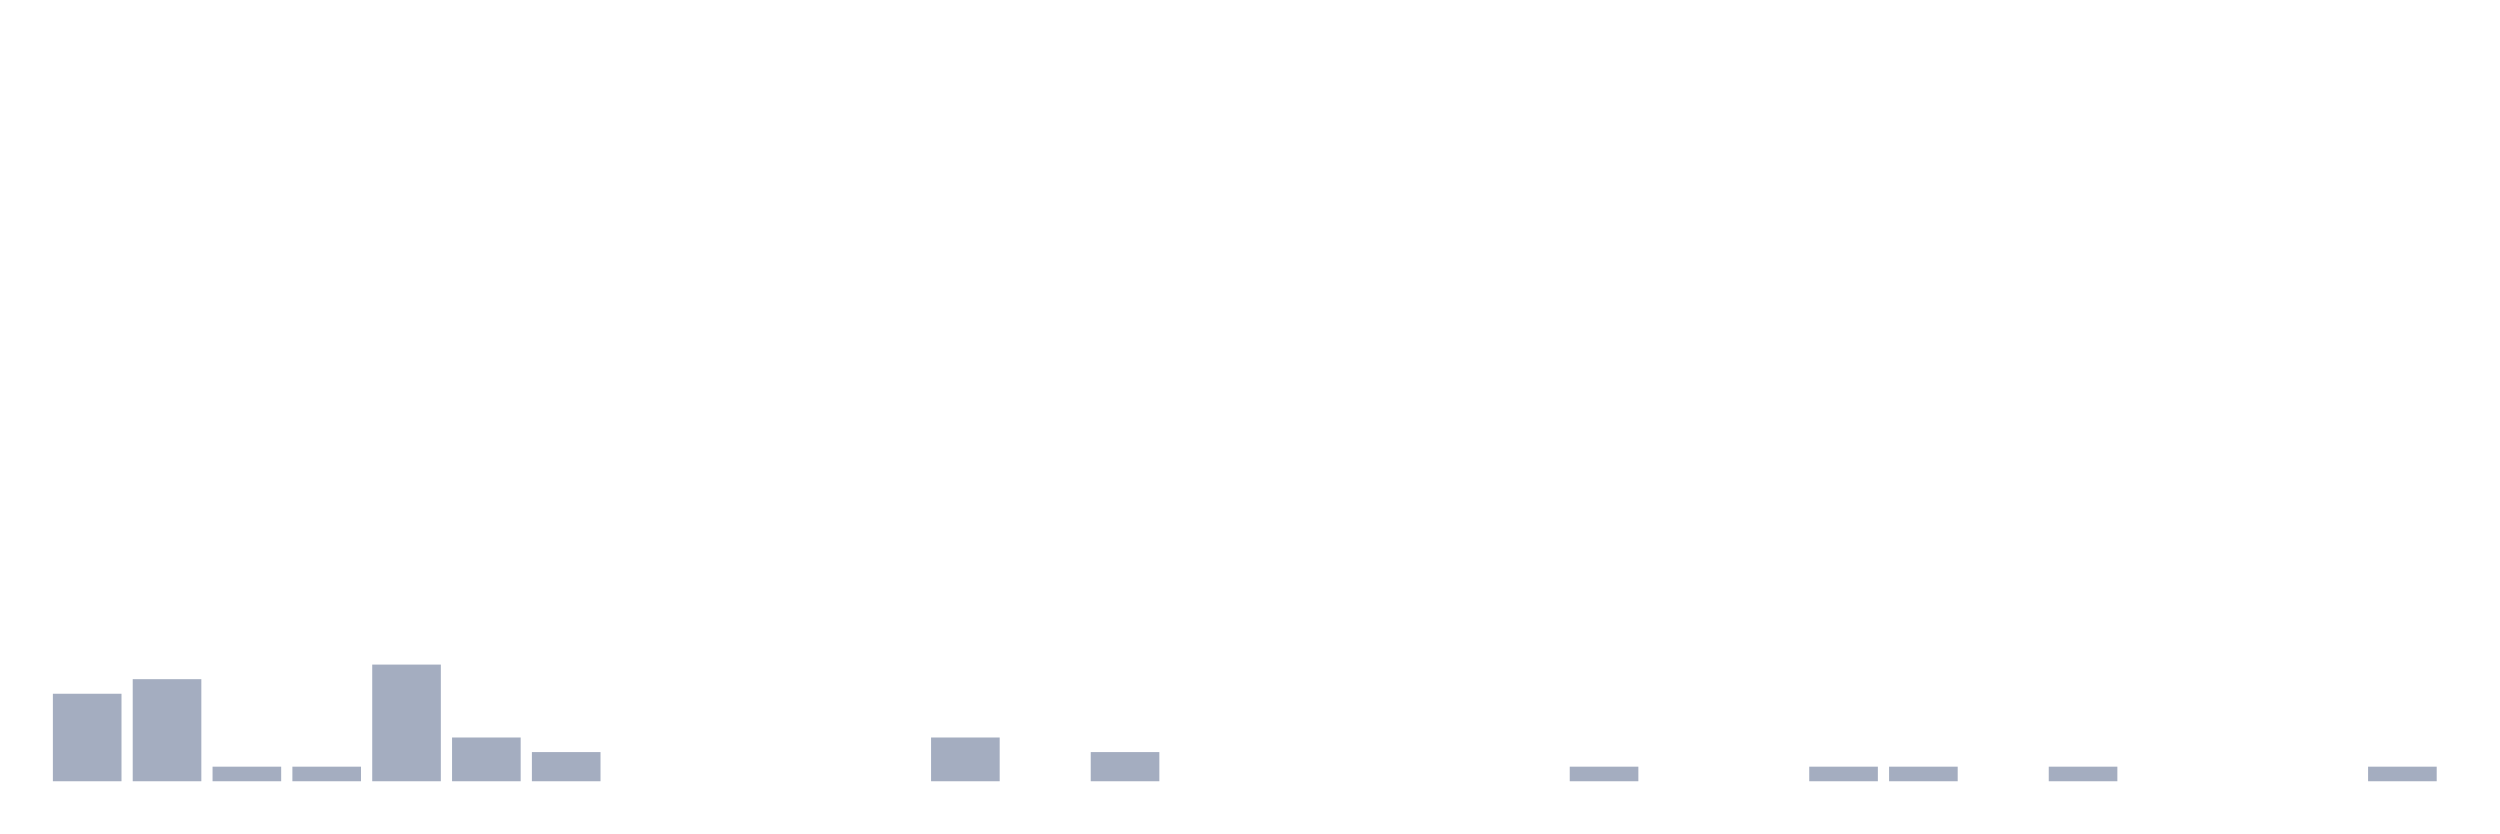
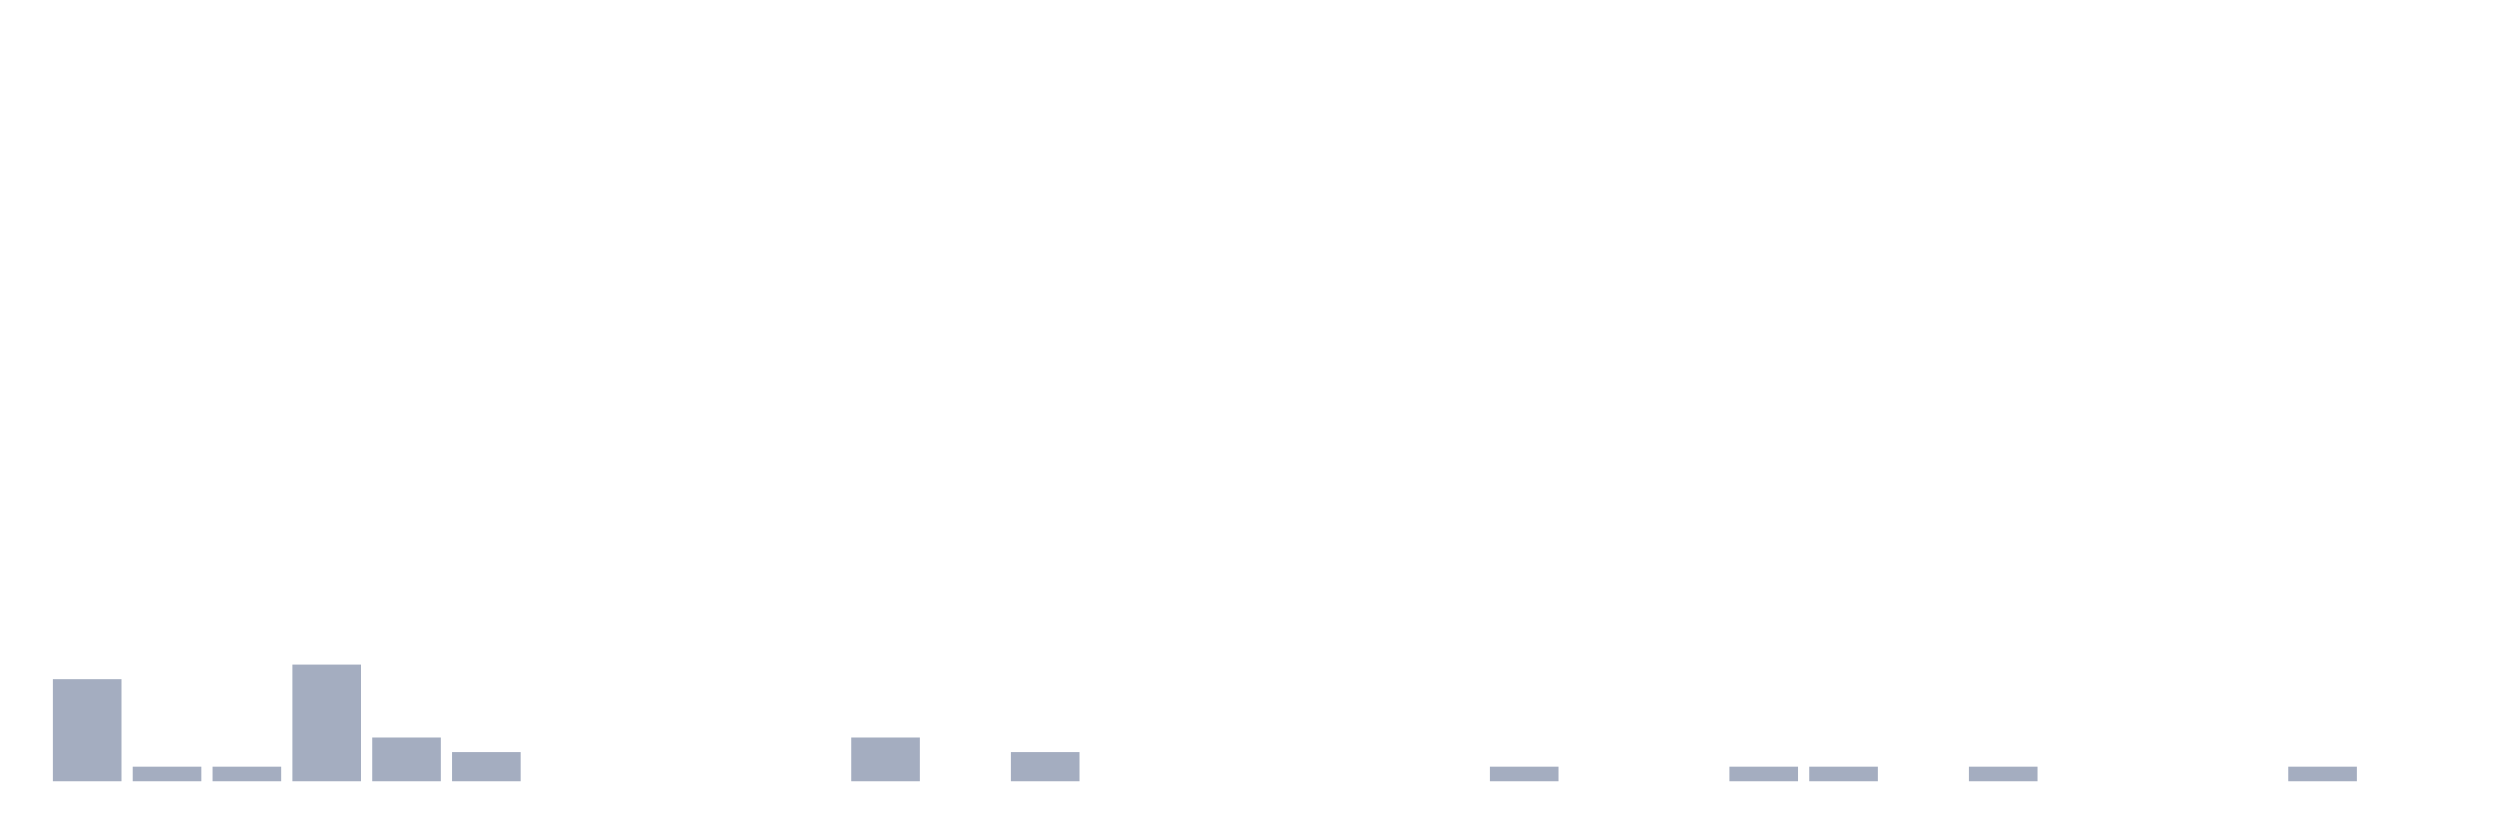
<svg xmlns="http://www.w3.org/2000/svg" viewBox="0 0 480 160">
  <g transform="translate(10,10)">
-     <rect class="bar" x="0.153" width="13.175" y="123.2" height="16.8" fill="rgb(164,173,192)" />
-     <rect class="bar" x="15.482" width="13.175" y="120.4" height="19.6" fill="rgb(164,173,192)" />
+     <rect class="bar" x="0.153" width="13.175" y="120.4" height="19.6" fill="rgb(164,173,192)" />
+     <rect class="bar" x="15.482" width="13.175" y="137.2" height="2.8" fill="rgb(164,173,192)" />
    <rect class="bar" x="30.81" width="13.175" y="137.2" height="2.8" fill="rgb(164,173,192)" />
-     <rect class="bar" x="46.138" width="13.175" y="137.2" height="2.8" fill="rgb(164,173,192)" />
-     <rect class="bar" x="61.466" width="13.175" y="117.6" height="22.4" fill="rgb(164,173,192)" />
-     <rect class="bar" x="76.794" width="13.175" y="131.6" height="8.4" fill="rgb(164,173,192)" />
-     <rect class="bar" x="92.123" width="13.175" y="134.4" height="5.6" fill="rgb(164,173,192)" />
+     <rect class="bar" x="46.138" width="13.175" y="117.6" height="22.4" fill="rgb(164,173,192)" />
+     <rect class="bar" x="61.466" width="13.175" y="131.6" height="8.4" fill="rgb(164,173,192)" />
+     <rect class="bar" x="76.794" width="13.175" y="134.4" height="5.6" fill="rgb(164,173,192)" />
+     <rect class="bar" x="92.123" width="13.175" y="140" height="0" fill="rgb(164,173,192)" />
    <rect class="bar" x="107.451" width="13.175" y="140" height="0" fill="rgb(164,173,192)" />
    <rect class="bar" x="122.779" width="13.175" y="140" height="0" fill="rgb(164,173,192)" />
    <rect class="bar" x="138.107" width="13.175" y="140" height="0" fill="rgb(164,173,192)" />
-     <rect class="bar" x="153.436" width="13.175" y="140" height="0" fill="rgb(164,173,192)" />
-     <rect class="bar" x="168.764" width="13.175" y="131.6" height="8.4" fill="rgb(164,173,192)" />
-     <rect class="bar" x="184.092" width="13.175" y="140" height="0" fill="rgb(164,173,192)" />
-     <rect class="bar" x="199.42" width="13.175" y="134.4" height="5.6" fill="rgb(164,173,192)" />
+     <rect class="bar" x="153.436" width="13.175" y="131.6" height="8.4" fill="rgb(164,173,192)" />
+     <rect class="bar" x="168.764" width="13.175" y="140" height="0" fill="rgb(164,173,192)" />
+     <rect class="bar" x="184.092" width="13.175" y="134.4" height="5.6" fill="rgb(164,173,192)" />
+     <rect class="bar" x="199.42" width="13.175" y="140" height="0" fill="rgb(164,173,192)" />
    <rect class="bar" x="214.748" width="13.175" y="140" height="0" fill="rgb(164,173,192)" />
    <rect class="bar" x="230.077" width="13.175" y="140" height="0" fill="rgb(164,173,192)" />
    <rect class="bar" x="245.405" width="13.175" y="140" height="0" fill="rgb(164,173,192)" />
    <rect class="bar" x="260.733" width="13.175" y="140" height="0" fill="rgb(164,173,192)" />
-     <rect class="bar" x="276.061" width="13.175" y="140" height="0" fill="rgb(164,173,192)" />
-     <rect class="bar" x="291.39" width="13.175" y="137.2" height="2.8" fill="rgb(164,173,192)" />
+     <rect class="bar" x="276.061" width="13.175" y="137.2" height="2.8" fill="rgb(164,173,192)" />
+     <rect class="bar" x="291.39" width="13.175" y="140" height="0" fill="rgb(164,173,192)" />
    <rect class="bar" x="306.718" width="13.175" y="140" height="0" fill="rgb(164,173,192)" />
-     <rect class="bar" x="322.046" width="13.175" y="140" height="0" fill="rgb(164,173,192)" />
+     <rect class="bar" x="322.046" width="13.175" y="137.2" height="2.8" fill="rgb(164,173,192)" />
    <rect class="bar" x="337.374" width="13.175" y="137.2" height="2.8" fill="rgb(164,173,192)" />
-     <rect class="bar" x="352.702" width="13.175" y="137.2" height="2.8" fill="rgb(164,173,192)" />
-     <rect class="bar" x="368.031" width="13.175" y="140" height="0" fill="rgb(164,173,192)" />
-     <rect class="bar" x="383.359" width="13.175" y="137.2" height="2.8" fill="rgb(164,173,192)" />
+     <rect class="bar" x="352.702" width="13.175" y="140" height="0" fill="rgb(164,173,192)" />
+     <rect class="bar" x="368.031" width="13.175" y="137.2" height="2.8" fill="rgb(164,173,192)" />
+     <rect class="bar" x="383.359" width="13.175" y="140" height="0" fill="rgb(164,173,192)" />
    <rect class="bar" x="398.687" width="13.175" y="140" height="0" fill="rgb(164,173,192)" />
    <rect class="bar" x="414.015" width="13.175" y="140" height="0" fill="rgb(164,173,192)" />
-     <rect class="bar" x="429.344" width="13.175" y="140" height="0" fill="rgb(164,173,192)" />
-     <rect class="bar" x="444.672" width="13.175" y="137.2" height="2.8" fill="rgb(164,173,192)" />
+     <rect class="bar" x="429.344" width="13.175" y="137.2" height="2.8" fill="rgb(164,173,192)" />
+     <rect class="bar" x="444.672" width="13.175" y="140" height="0" fill="rgb(164,173,192)" />
  </g>
</svg>
